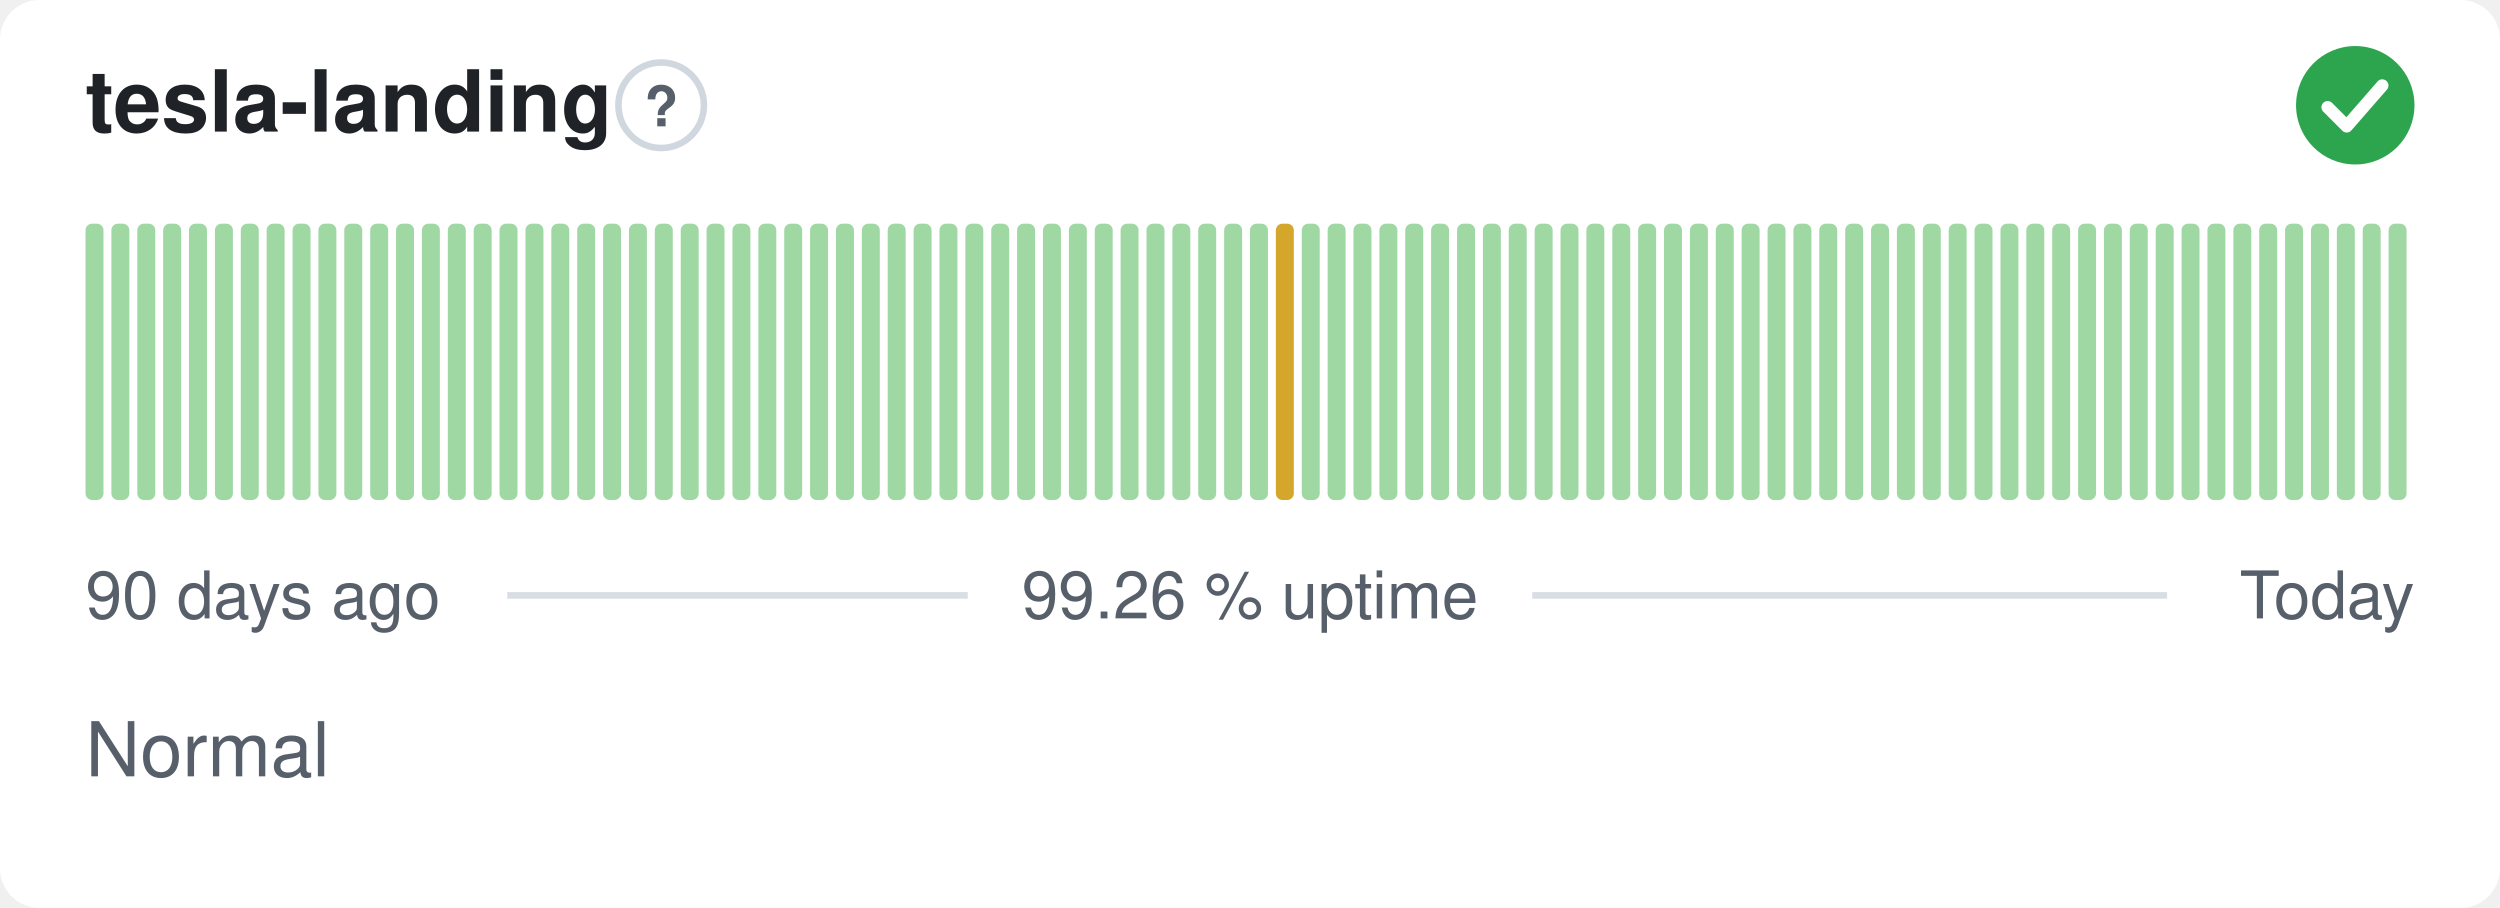
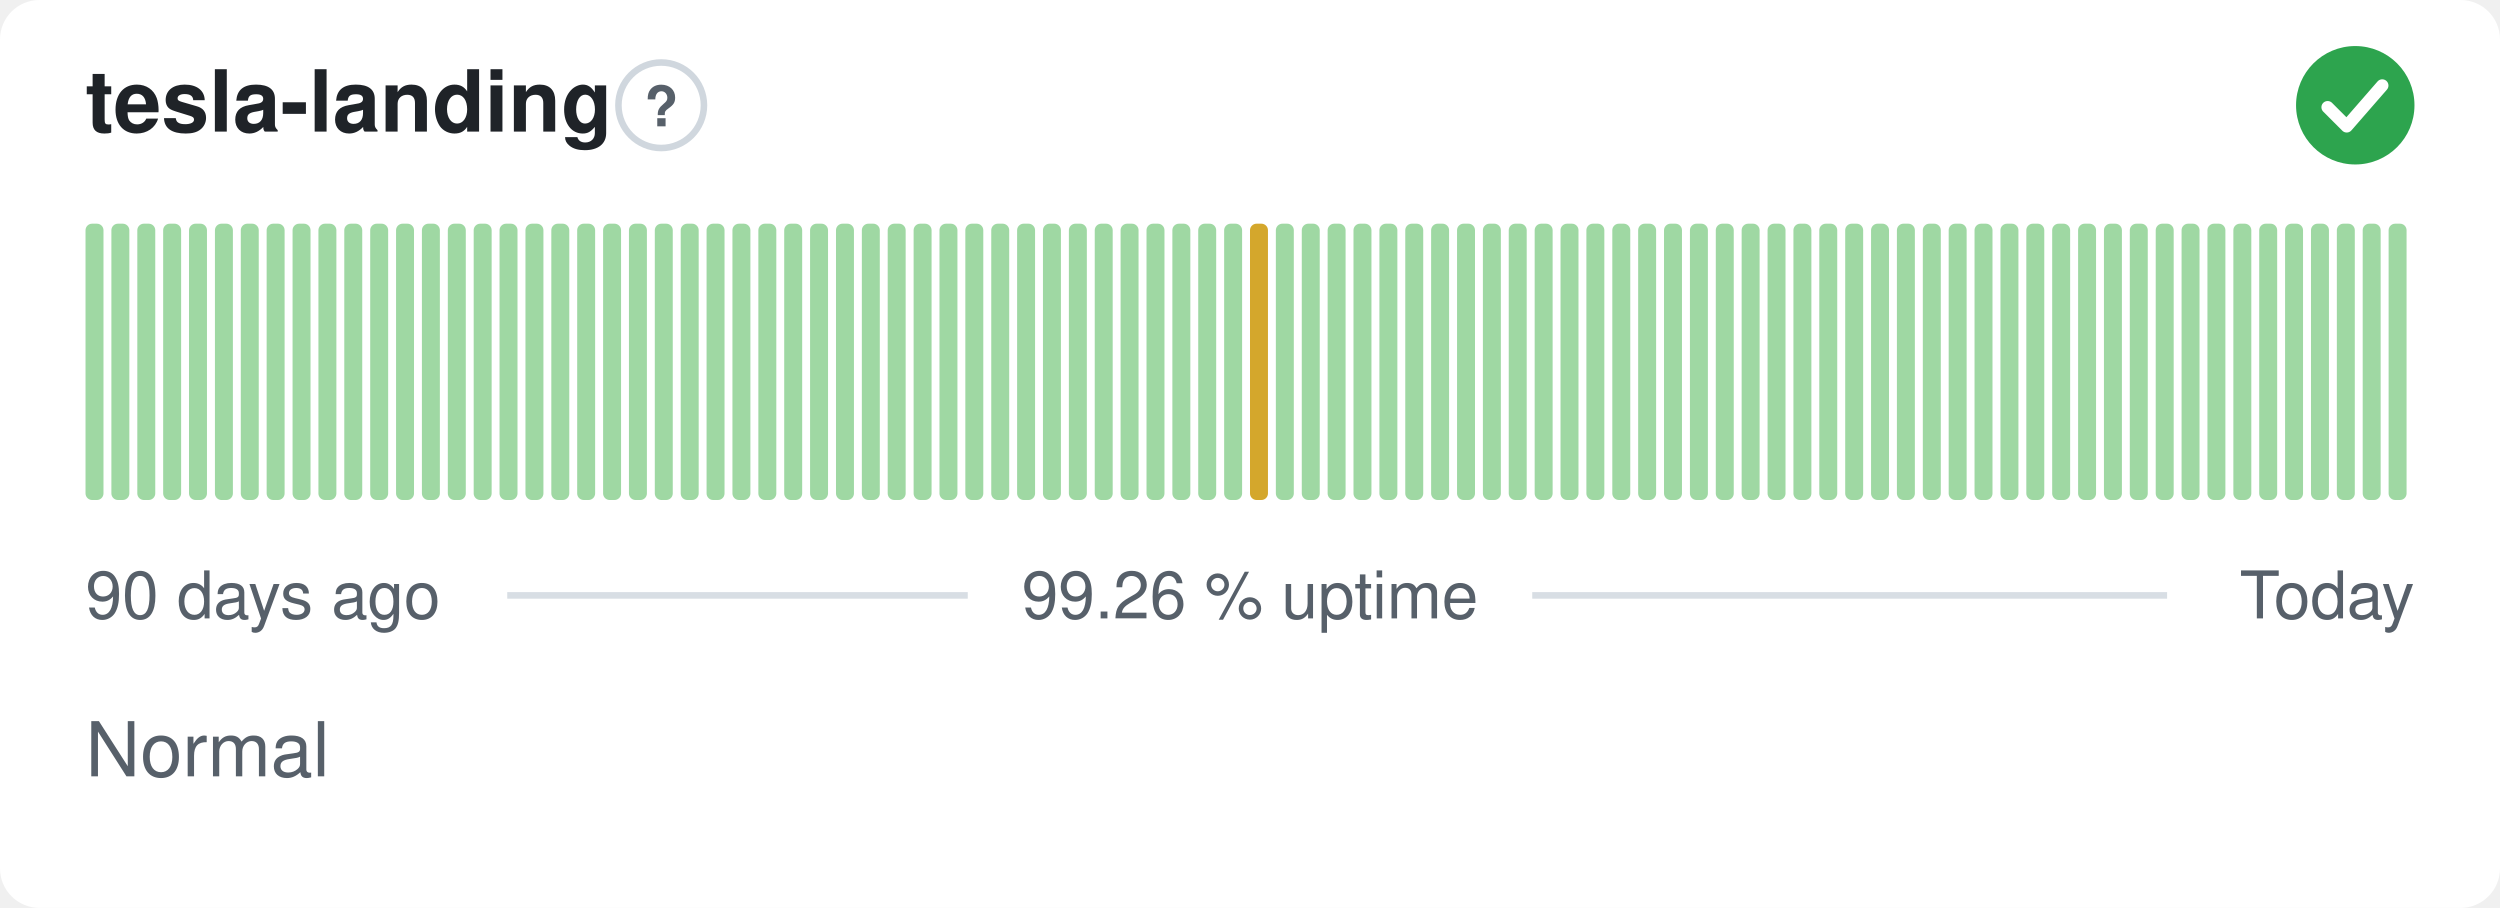
<svg xmlns="http://www.w3.org/2000/svg" width="380" height="138" viewBox="0 0 380 138" role="img" aria-label="tesla-landing: Normal, 99.26 % uptime over the last 90 days" font-family="-apple-system,BlinkMacSystemFont,'Segoe UI',Helvetica,Arial,sans-serif">
  <style>
    @media (prefers-color-scheme: dark) {
      .bg { fill: #0d1117 }
      .title { fill: #e6edf3 }
      .muted { fill: #8b949e }
      .hint { stroke: #30363d }
      .rule { stroke: #30363d }
      .nodata { fill: #21262d }
    }
  </style>
  <rect class="bg" width="380" height="138" rx="6" fill="#ffffff" />
  <text class="title" x="13" y="20" font-size="13" font-weight="600" fill="#1f2328">tesla-landing</text>
  <circle class="hint" cx="100.5" cy="16" r="6.5" fill="none" stroke="#d0d7de" stroke-width="1" />
  <text class="muted" x="100.5" y="19.2" text-anchor="middle" font-size="8.5" font-weight="700" fill="#57606a">?</text>
  <circle cx="358" cy="16" r="9" fill="#2da44e" />
  <path d="M353.80 16.30l2.90 2.90 5.40 -6.20" fill="none" stroke="#fff" stroke-width="1.89" stroke-linecap="round" stroke-linejoin="round" />
  <rect x="13.00" y="34.00" width="2.73" height="42.00" rx="1" fill="#9fd8a3" />
  <rect x="16.93" y="34.00" width="2.73" height="42.00" rx="1" fill="#9fd8a3" />
  <rect x="20.87" y="34.00" width="2.73" height="42.00" rx="1" fill="#9fd8a3" />
  <rect x="24.80" y="34.00" width="2.73" height="42.00" rx="1" fill="#9fd8a3" />
  <rect x="28.73" y="34.00" width="2.73" height="42.00" rx="1" fill="#9fd8a3" />
  <rect x="32.67" y="34.00" width="2.73" height="42.00" rx="1" fill="#9fd8a3" />
  <rect x="36.60" y="34.00" width="2.73" height="42.00" rx="1" fill="#9fd8a3" />
  <rect x="40.53" y="34.00" width="2.73" height="42.00" rx="1" fill="#9fd8a3" />
  <rect x="44.47" y="34.00" width="2.73" height="42.00" rx="1" fill="#9fd8a3" />
  <rect x="48.40" y="34.00" width="2.73" height="42.00" rx="1" fill="#9fd8a3" />
  <rect x="52.33" y="34.00" width="2.73" height="42.00" rx="1" fill="#9fd8a3" />
  <rect x="56.27" y="34.00" width="2.73" height="42.00" rx="1" fill="#9fd8a3" />
  <rect x="60.20" y="34.00" width="2.73" height="42.00" rx="1" fill="#9fd8a3" />
  <rect x="64.13" y="34.00" width="2.73" height="42.00" rx="1" fill="#9fd8a3" />
  <rect x="68.07" y="34.00" width="2.73" height="42.00" rx="1" fill="#9fd8a3" />
  <rect x="72.00" y="34.00" width="2.73" height="42.00" rx="1" fill="#9fd8a3" />
  <rect x="75.93" y="34.00" width="2.73" height="42.00" rx="1" fill="#9fd8a3" />
  <rect x="79.87" y="34.00" width="2.73" height="42.00" rx="1" fill="#9fd8a3" />
  <rect x="83.80" y="34.00" width="2.73" height="42.00" rx="1" fill="#9fd8a3" />
  <rect x="87.73" y="34.00" width="2.73" height="42.00" rx="1" fill="#9fd8a3" />
  <rect x="91.67" y="34.00" width="2.73" height="42.00" rx="1" fill="#9fd8a3" />
  <rect x="95.60" y="34.00" width="2.73" height="42.00" rx="1" fill="#9fd8a3" />
  <rect x="99.53" y="34.00" width="2.73" height="42.00" rx="1" fill="#9fd8a3" />
  <rect x="103.47" y="34.00" width="2.73" height="42.00" rx="1" fill="#9fd8a3" />
  <rect x="107.40" y="34.00" width="2.73" height="42.00" rx="1" fill="#9fd8a3" />
  <rect x="111.33" y="34.00" width="2.73" height="42.00" rx="1" fill="#9fd8a3" />
  <rect x="115.27" y="34.00" width="2.73" height="42.00" rx="1" fill="#9fd8a3" />
  <rect x="119.20" y="34.00" width="2.73" height="42.00" rx="1" fill="#9fd8a3" />
  <rect x="123.13" y="34.00" width="2.73" height="42.00" rx="1" fill="#9fd8a3" />
  <rect x="127.07" y="34.00" width="2.73" height="42.00" rx="1" fill="#9fd8a3" />
  <rect x="131.00" y="34.00" width="2.73" height="42.00" rx="1" fill="#9fd8a3" />
  <rect x="134.93" y="34.00" width="2.73" height="42.00" rx="1" fill="#9fd8a3" />
  <rect x="138.87" y="34.00" width="2.73" height="42.00" rx="1" fill="#9fd8a3" />
  <rect x="142.80" y="34.00" width="2.73" height="42.00" rx="1" fill="#9fd8a3" />
  <rect x="146.73" y="34.00" width="2.73" height="42.00" rx="1" fill="#9fd8a3" />
  <rect x="150.67" y="34.00" width="2.73" height="42.00" rx="1" fill="#9fd8a3" />
  <rect x="154.60" y="34.00" width="2.73" height="42.00" rx="1" fill="#9fd8a3" />
  <rect x="158.53" y="34.00" width="2.73" height="42.00" rx="1" fill="#9fd8a3" />
  <rect x="162.47" y="34.00" width="2.73" height="42.00" rx="1" fill="#9fd8a3" />
  <rect x="166.40" y="34.00" width="2.73" height="42.00" rx="1" fill="#9fd8a3" />
  <rect x="170.33" y="34.00" width="2.73" height="42.00" rx="1" fill="#9fd8a3" />
  <rect x="174.27" y="34.00" width="2.73" height="42.00" rx="1" fill="#9fd8a3" />
  <rect x="178.20" y="34.00" width="2.73" height="42.00" rx="1" fill="#9fd8a3" />
  <rect x="182.13" y="34.00" width="2.73" height="42.00" rx="1" fill="#9fd8a3" />
  <rect x="186.07" y="34.00" width="2.73" height="42.00" rx="1" fill="#9fd8a3" />
-   <rect x="190.00" y="34.00" width="2.73" height="42.00" rx="1" fill="#9fd8a3" />
-   <rect x="193.93" y="34.00" width="2.73" height="42.00" rx="1" fill="#d4a72c" />
+   <rect x="190.00" y="34.00" width="2.73" height="42.00" rx="1" fill="#d4a72c" />
+   <rect x="193.93" y="34.00" width="2.73" height="42.00" rx="1" fill="#9fd8a3" />
  <rect x="197.87" y="34.00" width="2.73" height="42.00" rx="1" fill="#9fd8a3" />
  <rect x="201.80" y="34.00" width="2.73" height="42.00" rx="1" fill="#9fd8a3" />
  <rect x="205.73" y="34.00" width="2.73" height="42.00" rx="1" fill="#9fd8a3" />
  <rect x="209.67" y="34.00" width="2.73" height="42.00" rx="1" fill="#9fd8a3" />
  <rect x="213.60" y="34.00" width="2.73" height="42.00" rx="1" fill="#9fd8a3" />
  <rect x="217.53" y="34.00" width="2.73" height="42.00" rx="1" fill="#9fd8a3" />
  <rect x="221.47" y="34.00" width="2.73" height="42.00" rx="1" fill="#9fd8a3" />
  <rect x="225.40" y="34.00" width="2.73" height="42.00" rx="1" fill="#9fd8a3" />
  <rect x="229.33" y="34.00" width="2.73" height="42.00" rx="1" fill="#9fd8a3" />
  <rect x="233.27" y="34.00" width="2.73" height="42.00" rx="1" fill="#9fd8a3" />
  <rect x="237.20" y="34.00" width="2.73" height="42.00" rx="1" fill="#9fd8a3" />
  <rect x="241.13" y="34.00" width="2.73" height="42.00" rx="1" fill="#9fd8a3" />
  <rect x="245.07" y="34.00" width="2.73" height="42.00" rx="1" fill="#9fd8a3" />
  <rect x="249.00" y="34.00" width="2.73" height="42.00" rx="1" fill="#9fd8a3" />
  <rect x="252.93" y="34.00" width="2.73" height="42.00" rx="1" fill="#9fd8a3" />
  <rect x="256.87" y="34.00" width="2.73" height="42.00" rx="1" fill="#9fd8a3" />
  <rect x="260.80" y="34.00" width="2.73" height="42.00" rx="1" fill="#9fd8a3" />
  <rect x="264.73" y="34.00" width="2.73" height="42.00" rx="1" fill="#9fd8a3" />
  <rect x="268.67" y="34.00" width="2.73" height="42.00" rx="1" fill="#9fd8a3" />
  <rect x="272.60" y="34.00" width="2.73" height="42.00" rx="1" fill="#9fd8a3" />
  <rect x="276.53" y="34.00" width="2.73" height="42.00" rx="1" fill="#9fd8a3" />
  <rect x="280.47" y="34.00" width="2.73" height="42.00" rx="1" fill="#9fd8a3" />
  <rect x="284.40" y="34.00" width="2.73" height="42.00" rx="1" fill="#9fd8a3" />
  <rect x="288.33" y="34.00" width="2.73" height="42.00" rx="1" fill="#9fd8a3" />
  <rect x="292.27" y="34.00" width="2.73" height="42.00" rx="1" fill="#9fd8a3" />
  <rect x="296.20" y="34.00" width="2.73" height="42.00" rx="1" fill="#9fd8a3" />
  <rect x="300.13" y="34.00" width="2.73" height="42.00" rx="1" fill="#9fd8a3" />
  <rect x="304.07" y="34.00" width="2.73" height="42.00" rx="1" fill="#9fd8a3" />
  <rect x="308.00" y="34.00" width="2.73" height="42.00" rx="1" fill="#9fd8a3" />
  <rect x="311.93" y="34.00" width="2.73" height="42.00" rx="1" fill="#9fd8a3" />
  <rect x="315.87" y="34.00" width="2.73" height="42.00" rx="1" fill="#9fd8a3" />
  <rect x="319.80" y="34.00" width="2.73" height="42.00" rx="1" fill="#9fd8a3" />
  <rect x="323.73" y="34.00" width="2.73" height="42.00" rx="1" fill="#9fd8a3" />
  <rect x="327.67" y="34.00" width="2.73" height="42.00" rx="1" fill="#9fd8a3" />
  <rect x="331.60" y="34.00" width="2.73" height="42.00" rx="1" fill="#9fd8a3" />
  <rect x="335.53" y="34.00" width="2.73" height="42.00" rx="1" fill="#9fd8a3" />
  <rect x="339.47" y="34.00" width="2.73" height="42.00" rx="1" fill="#9fd8a3" />
  <rect x="343.40" y="34.00" width="2.73" height="42.00" rx="1" fill="#9fd8a3" />
  <rect x="347.33" y="34.00" width="2.73" height="42.00" rx="1" fill="#9fd8a3" />
  <rect x="351.27" y="34.00" width="2.73" height="42.00" rx="1" fill="#9fd8a3" />
  <rect x="355.20" y="34.00" width="2.73" height="42.00" rx="1" fill="#9fd8a3" />
  <rect x="359.13" y="34.00" width="2.73" height="42.00" rx="1" fill="#9fd8a3" />
  <rect x="363.07" y="34.00" width="2.73" height="42.00" rx="1" fill="#9fd8a3" />
  <text class="muted" x="13" y="94" font-size="10" fill="#57606a">90 days ago</text>
  <text class="muted" x="190" y="94" text-anchor="middle" font-size="10" fill="#57606a">99.26 % uptime</text>
  <text class="muted" x="367" y="94" text-anchor="end" font-size="10" fill="#57606a">Today</text>
  <line class="rule" x1="77.1" y1="90.5" x2="147.1" y2="90.5" stroke="#d8dee4" stroke-width="1" />
  <line class="rule" x1="232.9" y1="90.5" x2="329.4" y2="90.5" stroke="#d8dee4" stroke-width="1" />
  <text class="muted" x="13" y="118" font-size="11.5" fill="#57606a">Normal</text>
</svg>
